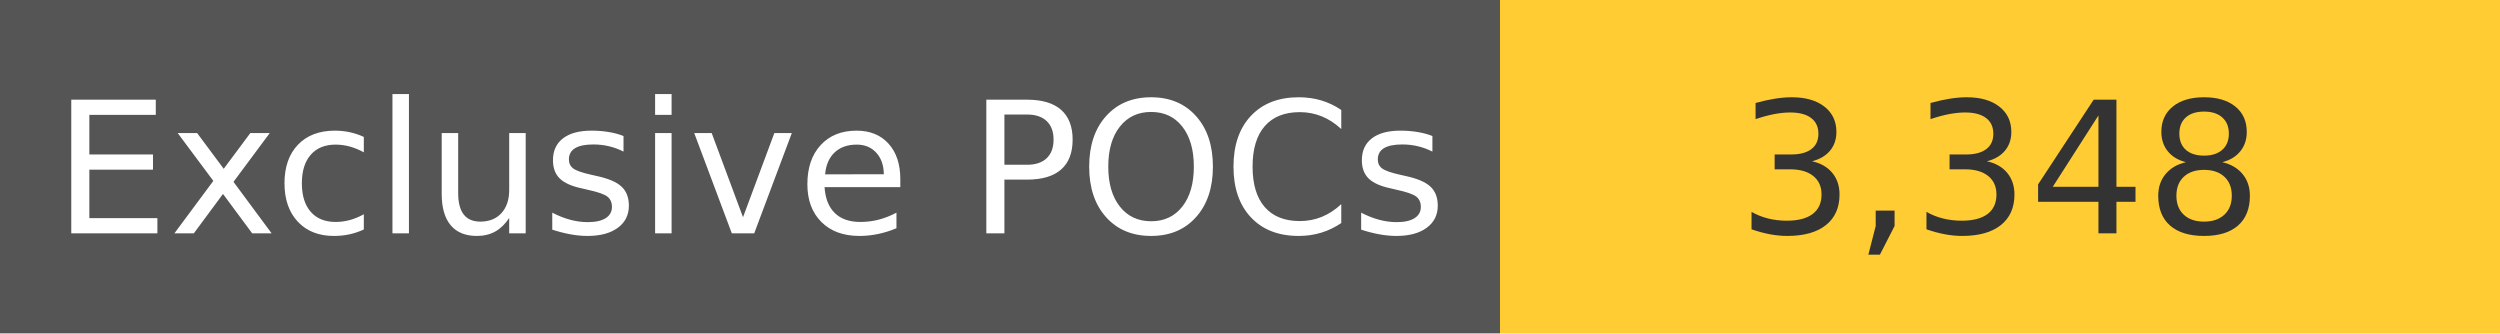
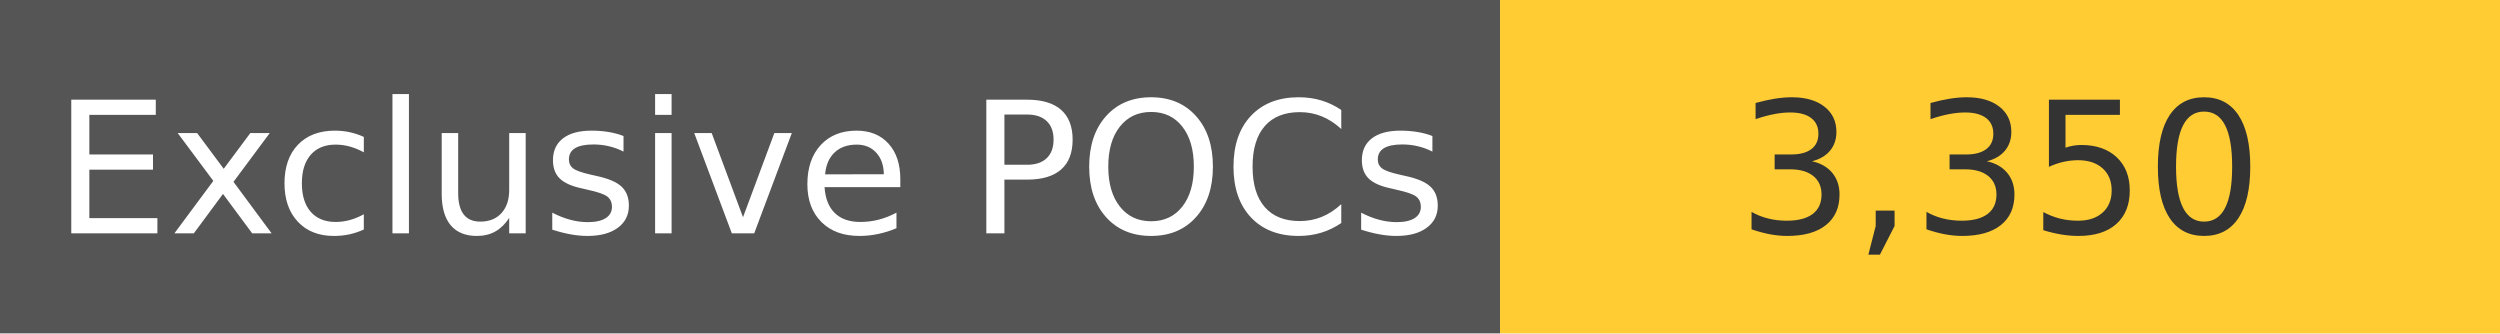
<svg xmlns="http://www.w3.org/2000/svg" width="150" height="20" role="img">
  <linearGradient id="s" x2="0" y2="100%">
    <stop offset="0" stop-color="#bbb" stop-opacity=".1" />
    <stop offset="1" stop-opacity=".1" />
  </linearGradient>
  <g>
    <rect width="90" height="20" fill="#555" />
    <rect x="90" width="267" height="20" fill="#ffcc33" />
  </g>
  <g fill="#fff" text-anchor="middle" font-family="Verdana,Geneva,DejaVu Sans,sans-serif" text-rendering="geometricPrecision" font-size="110">
    <text x="450" y="140" transform="scale(.1)" fill="#fff">
            Exclusive POCs
        </text>
    <text x="1200" y="140" transform="scale(.1)" fill="#333">
-             3,348
+             3,350
        </text>
  </g>
</svg>
